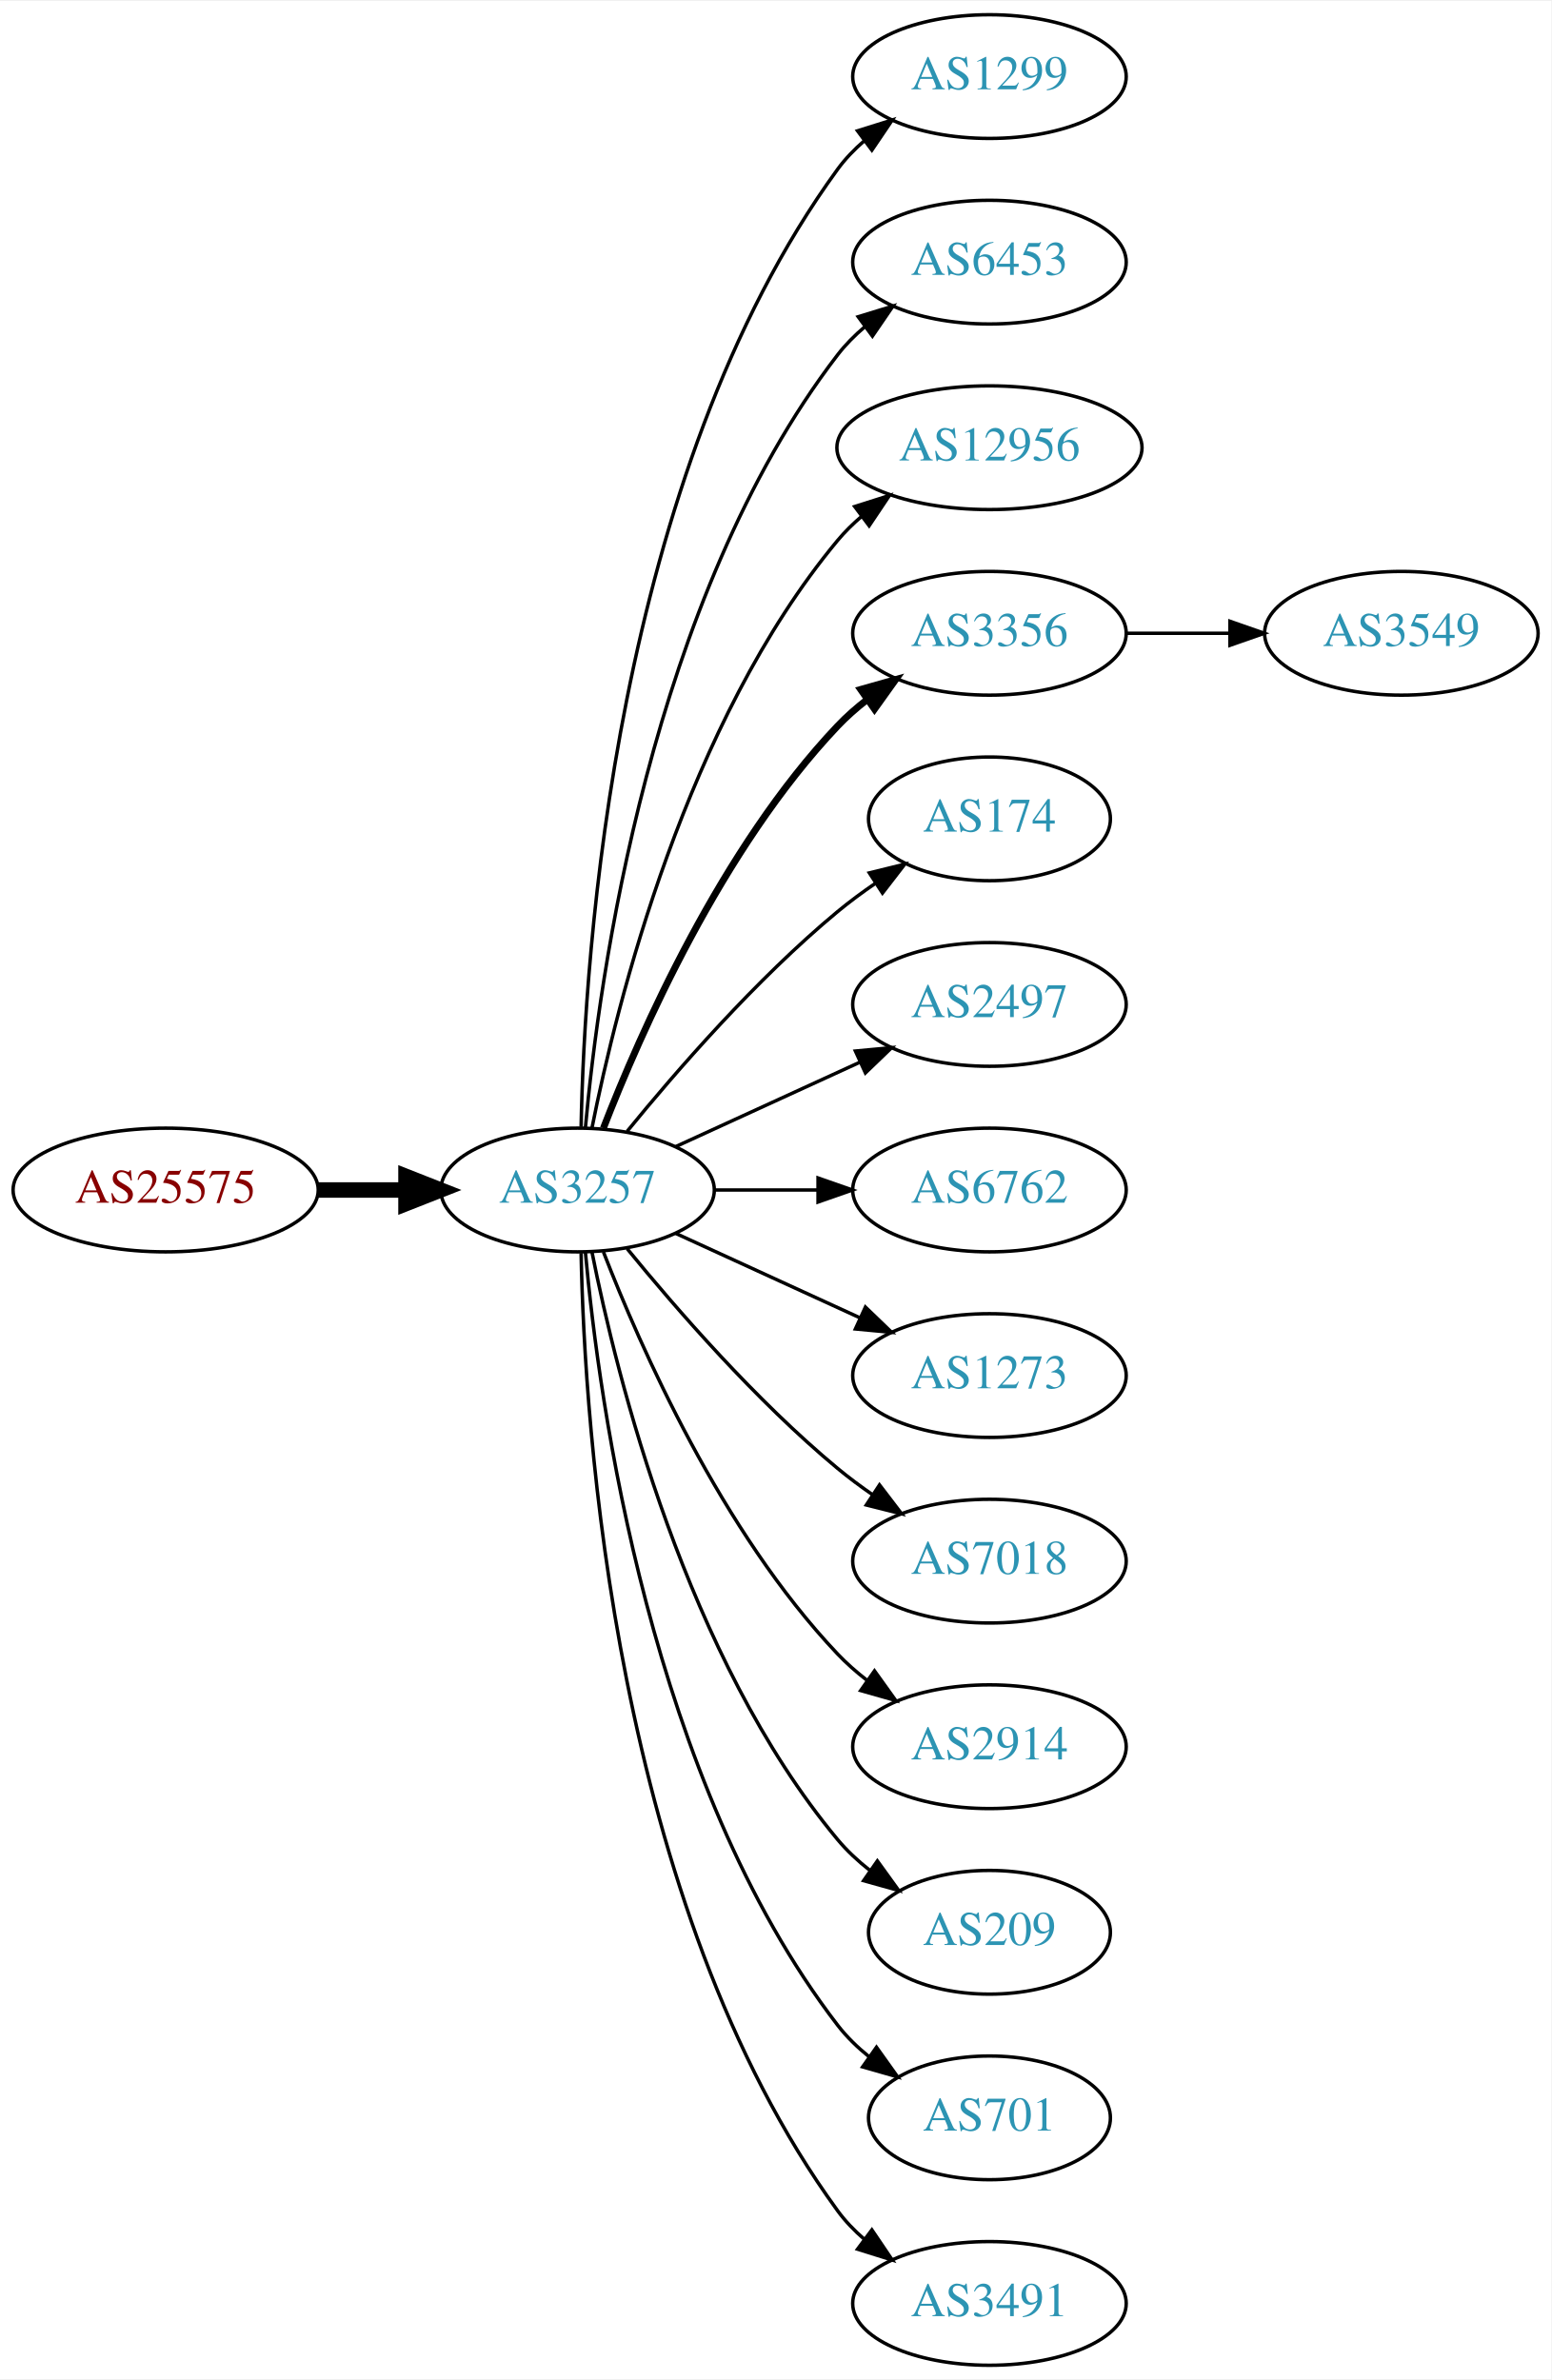
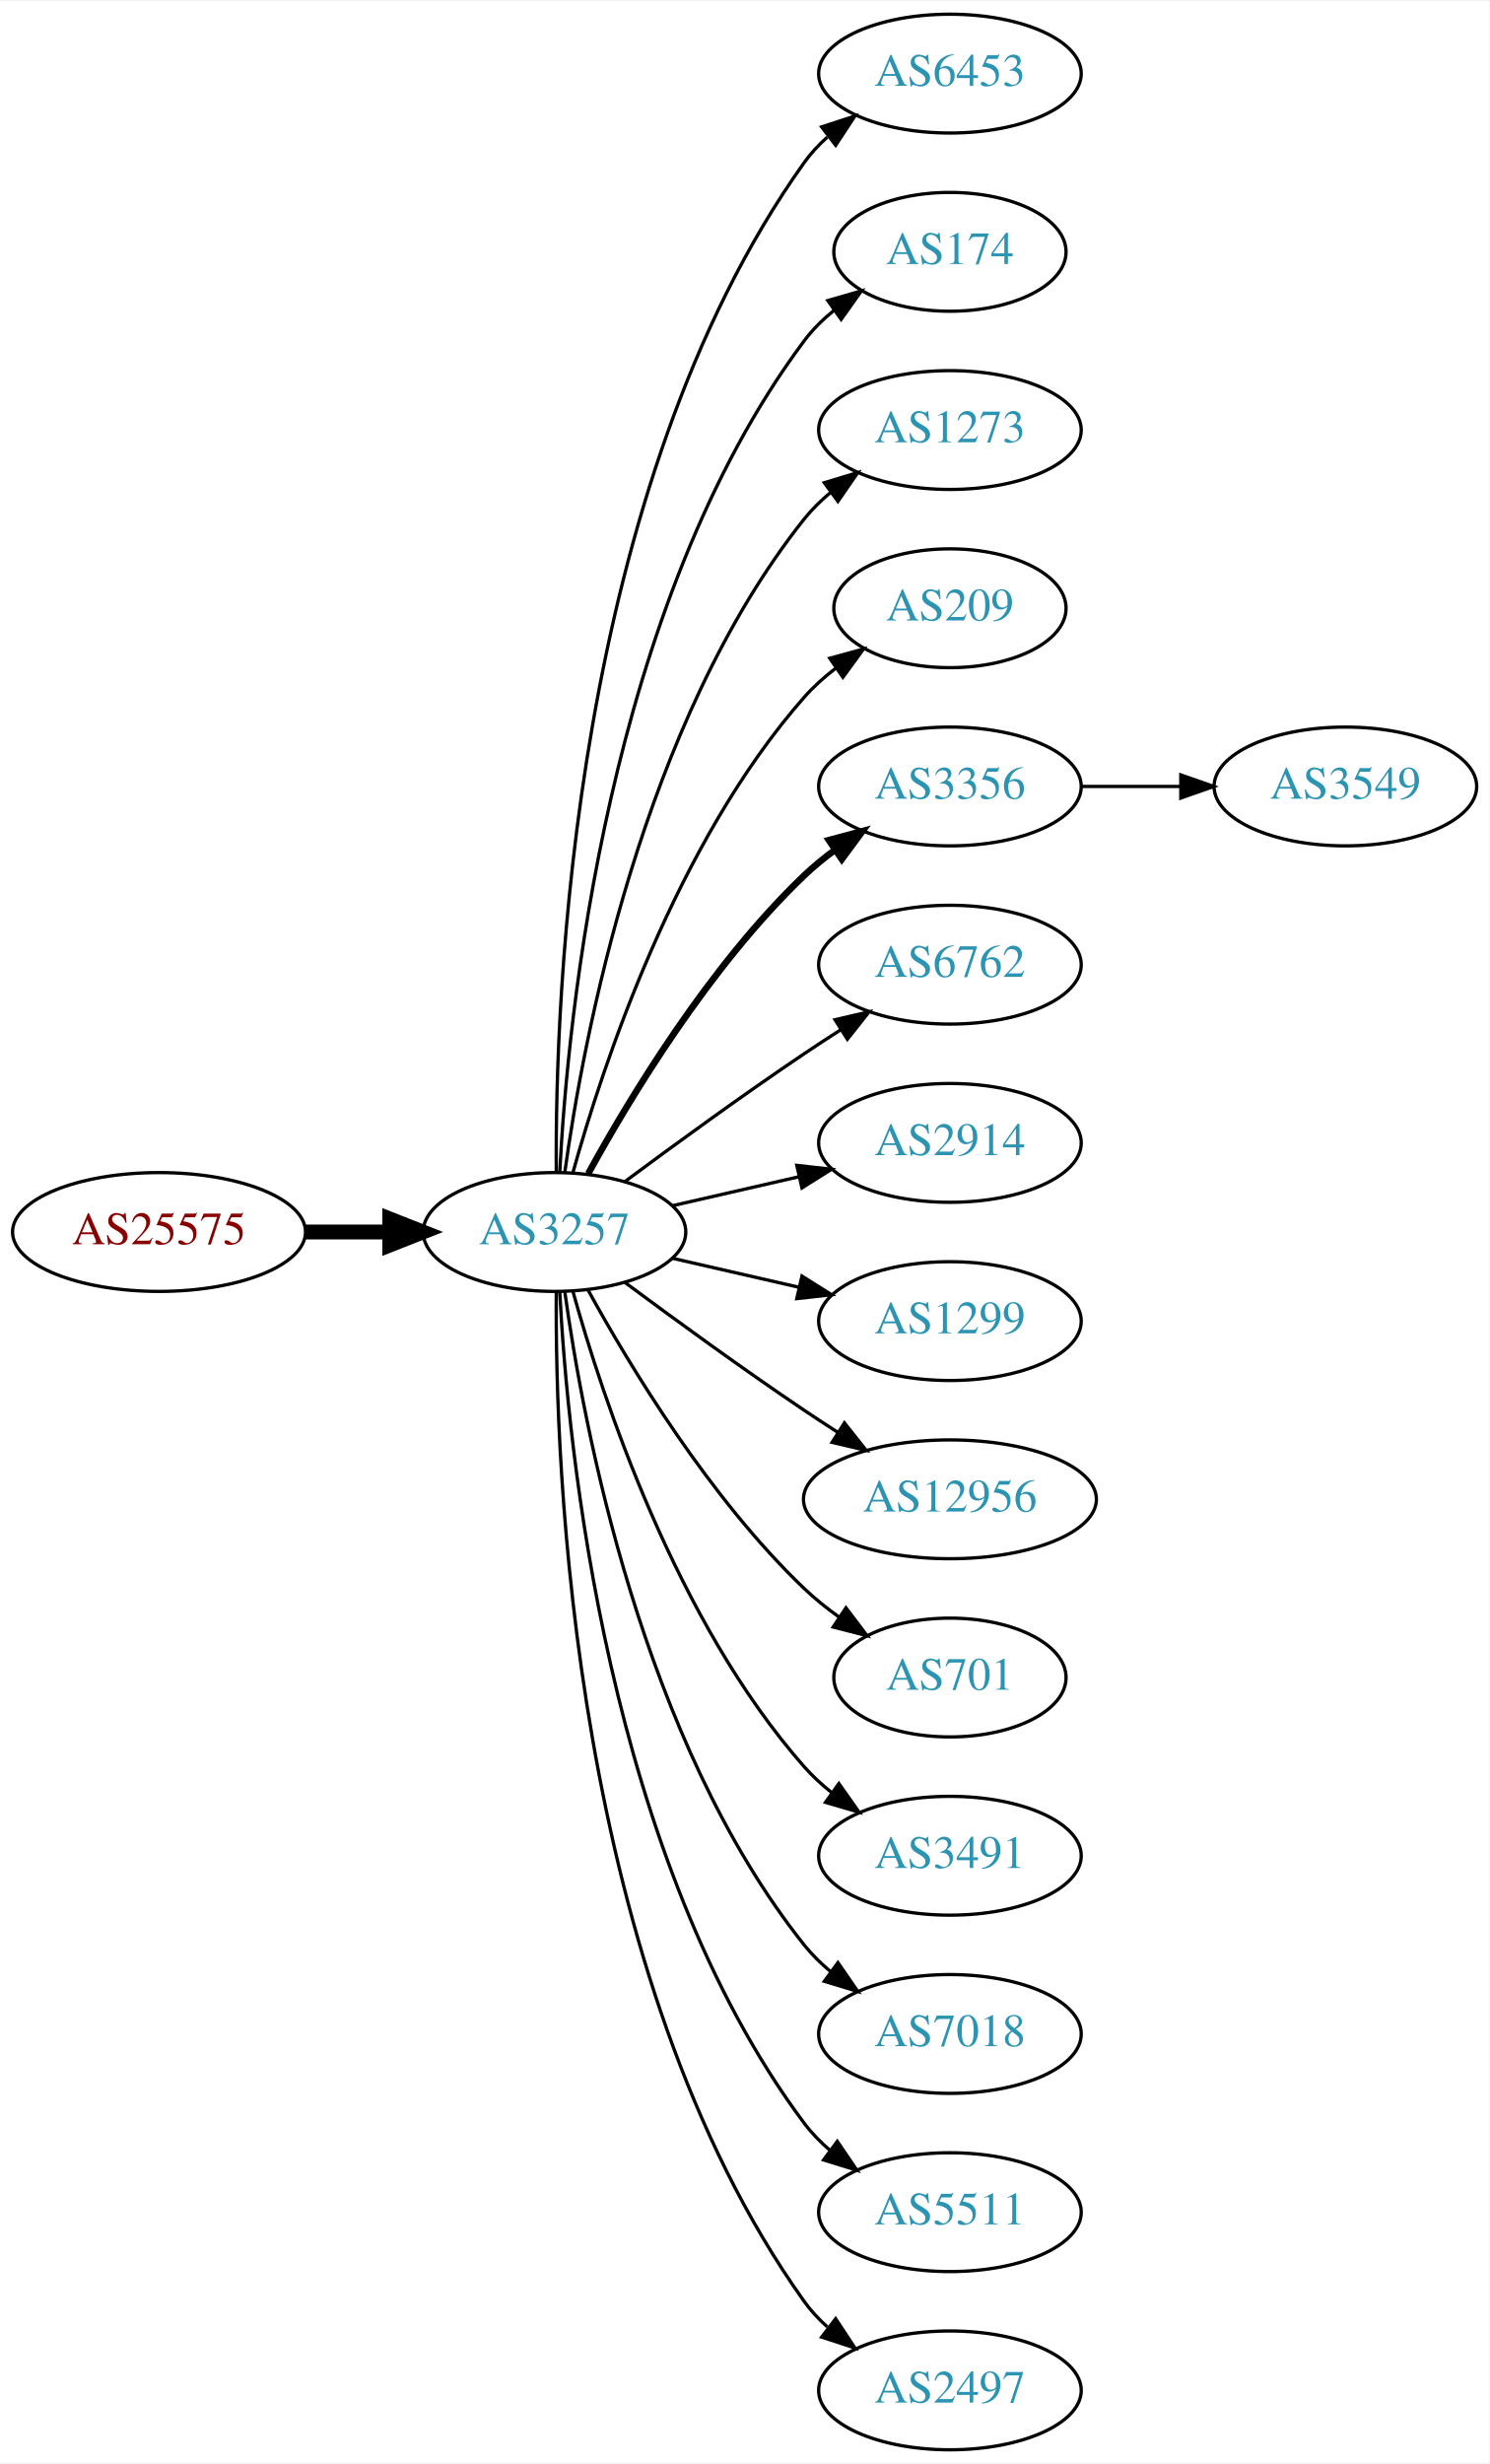
- <svg xmlns="http://www.w3.org/2000/svg" xmlns:xlink="http://www.w3.org/1999/xlink" width="451pt" height="692pt" viewBox="0.00 0.00 451.37 692.00">
-   <g id="graph0" class="graph" transform="scale(1 1) rotate(0) translate(4 688)">
-     <polygon fill="white" stroke="none" points="-4,4 -4,-688 447.37,-688 447.37,4 -4,4" />
+ <svg xmlns="http://www.w3.org/2000/svg" xmlns:xlink="http://www.w3.org/1999/xlink" width="451pt" height="746pt" viewBox="0.00 0.00 451.37 746.00">
+   <g id="graph0" class="graph" transform="scale(1 1) rotate(0) translate(4 742)">
+     <polygon fill="white" stroke="none" points="-4,4 -4,-742 447.37,-742 447.37,4 -4,4" />
    <g id="node1" class="node">
      <g id="a_node1">
        <a xlink:href="/asn/25575" xlink:title="AS25575 ~ Ledl.net GmbH [AT]">
-           <ellipse fill="#ffffff" stroke="black" cx="44.196" cy="-342" rx="44.393" ry="18" />
-           <text text-anchor="middle" x="44.196" y="-338.3" font-family="Times,serif" font-size="14.00" fill="#880000">AS25575</text>
+           <ellipse fill="#ffffff" stroke="black" cx="44.196" cy="-369" rx="44.393" ry="18" />
+           <text text-anchor="middle" x="44.196" y="-365.3" font-family="Times,serif" font-size="14.00" fill="#880000">AS25575</text>
        </a>
      </g>
    </g>
    <g id="node2" class="node">
      <g id="a_node2">
        <a xlink:href="/asn/3257" xlink:title="AS3257 ~ GTT [DE]">
-           <ellipse fill="#ffffff" stroke="black" cx="164.039" cy="-342" rx="39.794" ry="18" />
-           <text text-anchor="middle" x="164.039" y="-338.3" font-family="Times,serif" font-size="14.00" fill="#2c94b3">AS3257</text>
+           <ellipse fill="#ffffff" stroke="black" cx="164.039" cy="-369" rx="39.794" ry="18" />
+           <text text-anchor="middle" x="164.039" y="-365.3" font-family="Times,serif" font-size="14.00" fill="#2c94b3">AS3257</text>
        </a>
      </g>
    </g>
    <g id="edge1" class="edge">
-       <path fill="none" stroke="black" stroke-width="4.5" d="M88.407,-342C96.72,-342 105.482,-342 113.965,-342" />
-       <polygon fill="black" stroke="black" stroke-width="4.5" points="114.123,-345.938 124.123,-342 114.123,-338.063 114.123,-345.938" />
+       <path fill="none" stroke="black" stroke-width="4.5" d="M88.407,-369C96.72,-369 105.482,-369 113.965,-369" />
+       <polygon fill="black" stroke="black" stroke-width="4.5" points="114.123,-372.938 124.123,-369 114.123,-365.063 114.123,-372.938" />
    </g>
    <g id="node3" class="node">
      <g id="a_node3">
-         <a xlink:href="/asn/1299" xlink:title="AS1299 ~ Telia Carrier [EU]">
-           <ellipse fill="#ffffff" stroke="black" cx="283.881" cy="-666" rx="39.794" ry="18" />
-           <text text-anchor="middle" x="283.881" y="-662.3" font-family="Times,serif" font-size="14.00" fill="#2c94b3">AS1299</text>
+         <a xlink:href="/asn/6453" xlink:title="AS6453 ~ TATA COMMUNICATIONS (AMERICA) INC [US]">
+           <ellipse fill="#ffffff" stroke="black" cx="283.881" cy="-720" rx="39.794" ry="18" />
+           <text text-anchor="middle" x="283.881" y="-716.3" font-family="Times,serif" font-size="14.00" fill="#2c94b3">AS6453</text>
        </a>
      </g>
    </g>
    <g id="edge2" class="edge">
-       <path fill="none" stroke="black" d="M165.071,-360.337C166.044,-410.079 174.763,-549.806 239.685,-639 241.897,-642.039 244.565,-644.813 247.477,-647.326" />
-       <polygon fill="black" stroke="black" points="245.495,-650.214 255.608,-653.373 249.672,-644.597 245.495,-650.214" />
+       <path fill="none" stroke="black" d="M164.587,-387.063C164.168,-439.503 169.322,-594.293 239.685,-693 241.687,-695.809 244.082,-698.388 246.703,-700.743" />
+       <polygon fill="black" stroke="black" points="245.007,-703.852 255.079,-707.139 249.255,-698.288 245.007,-703.852" />
    </g>
    <g id="node4" class="node">
      <g id="a_node4">
-         <a xlink:href="/asn/6453" xlink:title="AS6453 ~ TATA COMMUNICATIONS (AMERICA) INC [US]">
-           <ellipse fill="#ffffff" stroke="black" cx="283.881" cy="-612" rx="39.794" ry="18" />
-           <text text-anchor="middle" x="283.881" y="-608.3" font-family="Times,serif" font-size="14.00" fill="#2c94b3">AS6453</text>
+         <a xlink:href="/asn/174" xlink:title="AS174 ~ Cogent Communications [US]">
+           <ellipse fill="#ffffff" stroke="black" cx="283.881" cy="-666" rx="35.194" ry="18" />
+           <text text-anchor="middle" x="283.881" y="-662.3" font-family="Times,serif" font-size="14.00" fill="#2c94b3">AS174</text>
        </a>
      </g>
    </g>
    <g id="edge3" class="edge">
-       <path fill="none" stroke="black" d="M166.323,-360.117C170.221,-403.332 185.238,-514.131 239.685,-585 241.975,-587.981 244.695,-590.716 247.639,-593.205" />
-       <polygon fill="black" stroke="black" points="245.686,-596.113 255.816,-599.218 249.833,-590.473 245.686,-596.113" />
+       <path fill="none" stroke="black" d="M165.63,-387.023C168.007,-433.412 179.925,-558.893 239.685,-639 242.243,-642.429 245.377,-645.526 248.778,-648.295" />
+       <polygon fill="black" stroke="black" points="246.868,-651.232 257.051,-654.159 250.916,-645.521 246.868,-651.232" />
    </g>
    <g id="node5" class="node">
      <g id="a_node5">
-         <a xlink:href="/asn/12956" xlink:title="AS12956 ~ TELXIUS [ES]">
-           <ellipse fill="#ffffff" stroke="black" cx="283.881" cy="-558" rx="44.393" ry="18" />
-           <text text-anchor="middle" x="283.881" y="-554.3" font-family="Times,serif" font-size="14.00" fill="#2c94b3">AS12956</text>
+         <a xlink:href="/asn/1273" xlink:title="AS1273 ~ Vodafone Group PLC [EU]">
+           <ellipse fill="#ffffff" stroke="black" cx="283.881" cy="-612" rx="39.794" ry="18" />
+           <text text-anchor="middle" x="283.881" y="-608.3" font-family="Times,serif" font-size="14.00" fill="#2c94b3">AS1273</text>
        </a>
      </g>
    </g>
    <g id="edge4" class="edge">
-       <path fill="none" stroke="black" d="M168.237,-360.073C175.401,-396.141 195.675,-478.125 239.685,-531 241.778,-533.515 244.169,-535.867 246.727,-538.051" />
-       <polygon fill="black" stroke="black" points="244.676,-540.887 254.775,-544.091 248.878,-535.289 244.676,-540.887" />
+       <path fill="none" stroke="black" d="M167.178,-387.17C172.678,-426.974 190.504,-523.233 239.685,-585 242.026,-587.94 244.781,-590.649 247.747,-593.121" />
+       <polygon fill="black" stroke="black" points="245.812,-596.042 255.953,-599.11 249.939,-590.388 245.812,-596.042" />
    </g>
    <g id="node6" class="node">
      <g id="a_node6">
+         <a xlink:href="/asn/209" xlink:title="AS209 ~ CenturyLink Communications, LLC [US]">
+           <ellipse fill="#ffffff" stroke="black" cx="283.881" cy="-558" rx="35.194" ry="18" />
+           <text text-anchor="middle" x="283.881" y="-554.3" font-family="Times,serif" font-size="14.00" fill="#2c94b3">AS209</text>
+         </a>
+       </g>
+     </g>
+     <g id="edge5" class="edge">
+       <path fill="none" stroke="black" d="M169.612,-386.946C178.517,-418.995 200.801,-486.842 239.685,-531 242.512,-534.211 245.814,-537.172 249.309,-539.864" />
+       <polygon fill="black" stroke="black" points="247.466,-542.845 257.684,-545.645 251.443,-537.084 247.466,-542.845" />
+     </g>
+     <g id="node7" class="node">
+       <g id="a_node7">
        <a xlink:href="/asn/3356" xlink:title="AS3356 ~ Level 3 Parent, LLC [US]">
          <ellipse fill="#ffffff" stroke="black" cx="283.881" cy="-504" rx="39.794" ry="18" />
          <text text-anchor="middle" x="283.881" y="-500.3" font-family="Times,serif" font-size="14.00" fill="#2c94b3">AS3356</text>
        </a>
      </g>
    </g>
-     <g id="edge5" class="edge">
-       <path fill="none" stroke="black" stroke-width="2" d="M171.562,-359.994C182.312,-387.728 205.969,-441.429 239.685,-477 242.271,-479.728 245.188,-482.294 248.257,-484.677" />
-       <polygon fill="black" stroke="black" stroke-width="2" points="246.411,-487.658 256.605,-490.543 250.435,-481.93 246.411,-487.658" />
-     </g>
-     <g id="node7" class="node">
-       <g id="a_node7">
-         <a xlink:href="/asn/174" xlink:title="AS174 ~ Cogent Communications [US]">
-           <ellipse fill="#ffffff" stroke="black" cx="283.881" cy="-450" rx="35.194" ry="18" />
-           <text text-anchor="middle" x="283.881" y="-446.3" font-family="Times,serif" font-size="14.00" fill="#2c94b3">AS174</text>
-         </a>
-       </g>
-     </g>
    <g id="edge6" class="edge">
-       <path fill="none" stroke="black" d="M178.458,-359.065C192.572,-376.375 215.987,-403.345 239.685,-423 243.148,-425.872 246.941,-428.669 250.795,-431.308" />
-       <polygon fill="black" stroke="black" points="248.938,-434.275 259.228,-436.797 252.757,-428.408 248.938,-434.275" />
+       <path fill="none" stroke="black" stroke-width="2" d="M174.28,-386.713C186.825,-409.561 211.002,-449.611 239.685,-477 242.553,-479.739 245.742,-482.347 249.051,-484.785" />
+       <polygon fill="black" stroke="black" stroke-width="2" points="247.175,-487.742 257.411,-490.477 251.114,-481.956 247.175,-487.742" />
    </g>
    <g id="node8" class="node">
      <g id="a_node8">
-         <a xlink:href="/asn/2497" xlink:title="AS2497 ~ Internet Initiative Japan Inc. [JP]">
-           <ellipse fill="#ffffff" stroke="black" cx="283.881" cy="-396" rx="39.794" ry="18" />
-           <text text-anchor="middle" x="283.881" y="-392.3" font-family="Times,serif" font-size="14.00" fill="#2c94b3">AS2497</text>
+         <a xlink:href="/asn/6762" xlink:title="AS6762 ~ TELECOM ITALIA SPARKLE S.p.A. [IT]">
+           <ellipse fill="#ffffff" stroke="black" cx="283.881" cy="-450" rx="39.794" ry="18" />
+           <text text-anchor="middle" x="283.881" y="-446.3" font-family="Times,serif" font-size="14.00" fill="#2c94b3">AS6762</text>
        </a>
      </g>
    </g>
    <g id="edge7" class="edge">
-       <path fill="none" stroke="black" d="M192.667,-354.661C208.624,-361.973 228.895,-371.261 246.178,-379.181" />
-       <polygon fill="black" stroke="black" points="244.876,-382.435 255.425,-383.419 247.793,-376.071 244.876,-382.435" />
+       <path fill="none" stroke="black" d="M185.369,-384.277C200.231,-395.304 220.976,-410.407 239.685,-423 243.234,-425.389 246.984,-427.839 250.733,-430.242" />
+       <polygon fill="black" stroke="black" points="249.059,-433.325 259.381,-435.712 252.801,-427.409 249.059,-433.325" />
    </g>
    <g id="node9" class="node">
      <g id="a_node9">
-         <a xlink:href="/asn/6762" xlink:title="AS6762 ~ TELECOM ITALIA SPARKLE S.p.A. [IT]">
-           <ellipse fill="#ffffff" stroke="black" cx="283.881" cy="-342" rx="39.794" ry="18" />
-           <text text-anchor="middle" x="283.881" y="-338.3" font-family="Times,serif" font-size="14.00" fill="#2c94b3">AS6762</text>
+         <a xlink:href="/asn/2914" xlink:title="AS2914 ~ NTT America, Inc. [US]">
+           <ellipse fill="#ffffff" stroke="black" cx="283.881" cy="-396" rx="39.794" ry="18" />
+           <text text-anchor="middle" x="283.881" y="-392.3" font-family="Times,serif" font-size="14.00" fill="#2c94b3">AS2914</text>
        </a>
      </g>
    </g>
    <g id="edge8" class="edge">
-       <path fill="none" stroke="black" d="M203.951,-342C213.505,-342 223.854,-342 233.817,-342" />
-       <polygon fill="black" stroke="black" points="234.009,-345.5 244.009,-342 234.009,-338.5 234.009,-345.5" />
+       <path fill="none" stroke="black" d="M199.758,-376.955C211.758,-379.704 225.379,-382.825 238.071,-385.733" />
+       <polygon fill="black" stroke="black" points="237.474,-389.187 248.003,-388.009 239.037,-382.364 237.474,-389.187" />
    </g>
    <g id="node10" class="node">
      <g id="a_node10">
-         <a xlink:href="/asn/1273" xlink:title="AS1273 ~ Vodafone Group PLC [EU]">
-           <ellipse fill="#ffffff" stroke="black" cx="283.881" cy="-288" rx="39.794" ry="18" />
-           <text text-anchor="middle" x="283.881" y="-284.3" font-family="Times,serif" font-size="14.00" fill="#2c94b3">AS1273</text>
+         <a xlink:href="/asn/1299" xlink:title="AS1299 ~ Telia Carrier [EU]">
+           <ellipse fill="#ffffff" stroke="black" cx="283.881" cy="-342" rx="39.794" ry="18" />
+           <text text-anchor="middle" x="283.881" y="-338.3" font-family="Times,serif" font-size="14.00" fill="#2c94b3">AS1299</text>
        </a>
      </g>
    </g>
    <g id="edge9" class="edge">
-       <path fill="none" stroke="black" d="M192.667,-329.339C208.624,-322.027 228.895,-312.739 246.178,-304.819" />
-       <polygon fill="black" stroke="black" points="247.793,-307.929 255.425,-300.581 244.876,-301.565 247.793,-307.929" />
+       <path fill="none" stroke="black" d="M199.758,-361.045C211.758,-358.296 225.379,-355.175 238.071,-352.267" />
+       <polygon fill="black" stroke="black" points="239.037,-355.636 248.003,-349.991 237.474,-348.813 239.037,-355.636" />
    </g>
    <g id="node11" class="node">
      <g id="a_node11">
-         <a xlink:href="/asn/7018" xlink:title="AS7018 ~ AT&amp;T Services, Inc. [US]">
-           <ellipse fill="#ffffff" stroke="black" cx="283.881" cy="-234" rx="39.794" ry="18" />
-           <text text-anchor="middle" x="283.881" y="-230.3" font-family="Times,serif" font-size="14.00" fill="#2c94b3">AS7018</text>
+         <a xlink:href="/asn/12956" xlink:title="AS12956 ~ TELXIUS [ES]">
+           <ellipse fill="#ffffff" stroke="black" cx="283.881" cy="-288" rx="44.393" ry="18" />
+           <text text-anchor="middle" x="283.881" y="-284.3" font-family="Times,serif" font-size="14.00" fill="#2c94b3">AS12956</text>
        </a>
      </g>
    </g>
    <g id="edge10" class="edge">
-       <path fill="none" stroke="black" d="M178.458,-324.935C192.572,-307.625 215.987,-280.655 239.685,-261 242.901,-258.332 246.402,-255.73 249.972,-253.259" />
-       <polygon fill="black" stroke="black" points="251.896,-256.183 258.329,-247.764 248.05,-250.334 251.896,-256.183" />
+       <path fill="none" stroke="black" d="M185.369,-353.723C200.231,-342.696 220.976,-327.593 239.685,-315 242.975,-312.785 246.438,-310.518 249.912,-308.285" />
+       <polygon fill="black" stroke="black" points="251.909,-311.163 258.479,-302.852 248.16,-305.252 251.909,-311.163" />
    </g>
    <g id="node12" class="node">
      <g id="a_node12">
-         <a xlink:href="/asn/2914" xlink:title="AS2914 ~ NTT America, Inc. [US]">
-           <ellipse fill="#ffffff" stroke="black" cx="283.881" cy="-180" rx="39.794" ry="18" />
-           <text text-anchor="middle" x="283.881" y="-176.3" font-family="Times,serif" font-size="14.00" fill="#2c94b3">AS2914</text>
+         <a xlink:href="/asn/701" xlink:title="AS701 ~ UUNET [US]">
+           <ellipse fill="#ffffff" stroke="black" cx="283.881" cy="-234" rx="35.194" ry="18" />
+           <text text-anchor="middle" x="283.881" y="-230.3" font-family="Times,serif" font-size="14.00" fill="#2c94b3">AS701</text>
        </a>
      </g>
    </g>
    <g id="edge11" class="edge">
-       <path fill="none" stroke="black" d="M171.562,-324.006C182.312,-296.272 205.969,-242.571 239.685,-207 242.271,-204.272 245.188,-201.706 248.257,-199.323" />
-       <polygon fill="black" stroke="black" points="250.435,-202.07 256.605,-193.457 246.411,-196.342 250.435,-202.07" />
+       <path fill="none" stroke="black" d="M174.28,-351.287C186.825,-328.439 211.002,-288.389 239.685,-261 242.939,-257.893 246.606,-254.954 250.393,-252.24" />
+       <polygon fill="black" stroke="black" points="252.37,-255.128 258.761,-246.678 248.495,-249.299 252.37,-255.128" />
    </g>
    <g id="node13" class="node">
      <g id="a_node13">
-         <a xlink:href="/asn/209" xlink:title="AS209 ~ CenturyLink Communications, LLC [US]">
-           <ellipse fill="#ffffff" stroke="black" cx="283.881" cy="-126" rx="35.194" ry="18" />
-           <text text-anchor="middle" x="283.881" y="-122.3" font-family="Times,serif" font-size="14.00" fill="#2c94b3">AS209</text>
+         <a xlink:href="/asn/3491" xlink:title="AS3491 ~ PCCW Global, Inc. [US]">
+           <ellipse fill="#ffffff" stroke="black" cx="283.881" cy="-180" rx="39.794" ry="18" />
+           <text text-anchor="middle" x="283.881" y="-176.3" font-family="Times,serif" font-size="14.00" fill="#2c94b3">AS3491</text>
        </a>
      </g>
    </g>
    <g id="edge12" class="edge">
-       <path fill="none" stroke="black" d="M168.237,-323.927C175.401,-287.859 195.675,-205.875 239.685,-153 242.422,-149.712 245.667,-146.702 249.13,-143.983" />
-       <polygon fill="black" stroke="black" points="251.267,-146.761 257.471,-138.173 247.265,-141.017 251.267,-146.761" />
+       <path fill="none" stroke="black" d="M169.612,-351.054C178.517,-319.005 200.801,-251.158 239.685,-207 242.169,-204.179 245.019,-201.551 248.044,-199.129" />
+       <polygon fill="black" stroke="black" points="250.23,-201.869 256.334,-193.209 246.162,-196.172 250.23,-201.869" />
    </g>
    <g id="node14" class="node">
      <g id="a_node14">
-         <a xlink:href="/asn/701" xlink:title="AS701 ~ UUNET [US]">
-           <ellipse fill="#ffffff" stroke="black" cx="283.881" cy="-72" rx="35.194" ry="18" />
-           <text text-anchor="middle" x="283.881" y="-68.3" font-family="Times,serif" font-size="14.00" fill="#2c94b3">AS701</text>
+         <a xlink:href="/asn/7018" xlink:title="AS7018 ~ AT&amp;T Services, Inc. [US]">
+           <ellipse fill="#ffffff" stroke="black" cx="283.881" cy="-126" rx="39.794" ry="18" />
+           <text text-anchor="middle" x="283.881" y="-122.3" font-family="Times,serif" font-size="14.00" fill="#2c94b3">AS7018</text>
        </a>
      </g>
    </g>
    <g id="edge13" class="edge">
-       <path fill="none" stroke="black" d="M166.323,-323.883C170.221,-280.668 185.238,-169.869 239.685,-99 242.292,-95.608 245.455,-92.533 248.873,-89.777" />
-       <polygon fill="black" stroke="black" points="251.011,-92.552 257.164,-83.927 246.976,-86.832 251.011,-92.552" />
+       <path fill="none" stroke="black" d="M167.178,-350.83C172.678,-311.026 190.504,-214.767 239.685,-153 242.026,-150.06 244.781,-147.351 247.747,-144.879" />
+       <polygon fill="black" stroke="black" points="249.939,-147.612 255.953,-138.89 245.812,-141.958 249.939,-147.612" />
    </g>
    <g id="node15" class="node">
      <g id="a_node15">
-         <a xlink:href="/asn/3491" xlink:title="AS3491 ~ PCCW Global, Inc. [US]">
-           <ellipse fill="#ffffff" stroke="black" cx="283.881" cy="-18" rx="39.794" ry="18" />
-           <text text-anchor="middle" x="283.881" y="-14.3" font-family="Times,serif" font-size="14.00" fill="#2c94b3">AS3491</text>
+         <a xlink:href="/asn/5511" xlink:title="AS5511 ~ Orange S.A. [FR]">
+           <ellipse fill="#ffffff" stroke="black" cx="283.881" cy="-72" rx="39.794" ry="18" />
+           <text text-anchor="middle" x="283.881" y="-68.3" font-family="Times,serif" font-size="14.00" fill="#2c94b3">AS5511</text>
        </a>
      </g>
    </g>
    <g id="edge14" class="edge">
-       <path fill="none" stroke="black" d="M165.071,-323.663C166.044,-273.921 174.763,-134.194 239.685,-45 241.897,-41.961 244.565,-39.187 247.477,-36.674" />
-       <polygon fill="black" stroke="black" points="249.672,-39.403 255.608,-30.627 245.495,-33.786 249.672,-39.403" />
+       <path fill="none" stroke="black" d="M165.63,-350.977C168.007,-304.588 179.925,-179.107 239.685,-99 241.933,-95.987 244.624,-93.231 247.551,-90.728" />
+       <polygon fill="black" stroke="black" points="249.746,-93.459 255.702,-84.697 245.582,-87.831 249.746,-93.459" />
    </g>
    <g id="node16" class="node">
      <g id="a_node16">
+         <a xlink:href="/asn/2497" xlink:title="AS2497 ~ Internet Initiative Japan Inc. [JP]">
+           <ellipse fill="#ffffff" stroke="black" cx="283.881" cy="-18" rx="39.794" ry="18" />
+           <text text-anchor="middle" x="283.881" y="-14.3" font-family="Times,serif" font-size="14.00" fill="#2c94b3">AS2497</text>
+         </a>
+       </g>
+     </g>
+     <g id="edge15" class="edge">
+       <path fill="none" stroke="black" d="M164.587,-350.937C164.168,-298.497 169.322,-143.707 239.685,-45 241.687,-42.191 244.082,-39.612 246.703,-37.257" />
+       <polygon fill="black" stroke="black" points="249.255,-39.712 255.079,-30.861 245.007,-34.148 249.255,-39.712" />
+     </g>
+     <g id="node17" class="node">
+       <g id="a_node17">
        <a xlink:href="/asn/3549" xlink:title="AS3549 ~ Level 3 Parent, LLC [US]">
          <ellipse fill="#ffffff" stroke="black" cx="403.724" cy="-504" rx="39.794" ry="18" />
          <text text-anchor="middle" x="403.724" y="-500.3" font-family="Times,serif" font-size="14.00" fill="#2c94b3">AS3549</text>
        </a>
      </g>
    </g>
-     <g id="edge15" class="edge">
+     <g id="edge16" class="edge">
      <path fill="none" stroke="black" d="M323.794,-504C333.347,-504 343.697,-504 353.659,-504" />
      <polygon fill="black" stroke="black" points="353.852,-507.5 363.852,-504 353.852,-500.5 353.852,-507.5" />
    </g>
  </g>
</svg>
